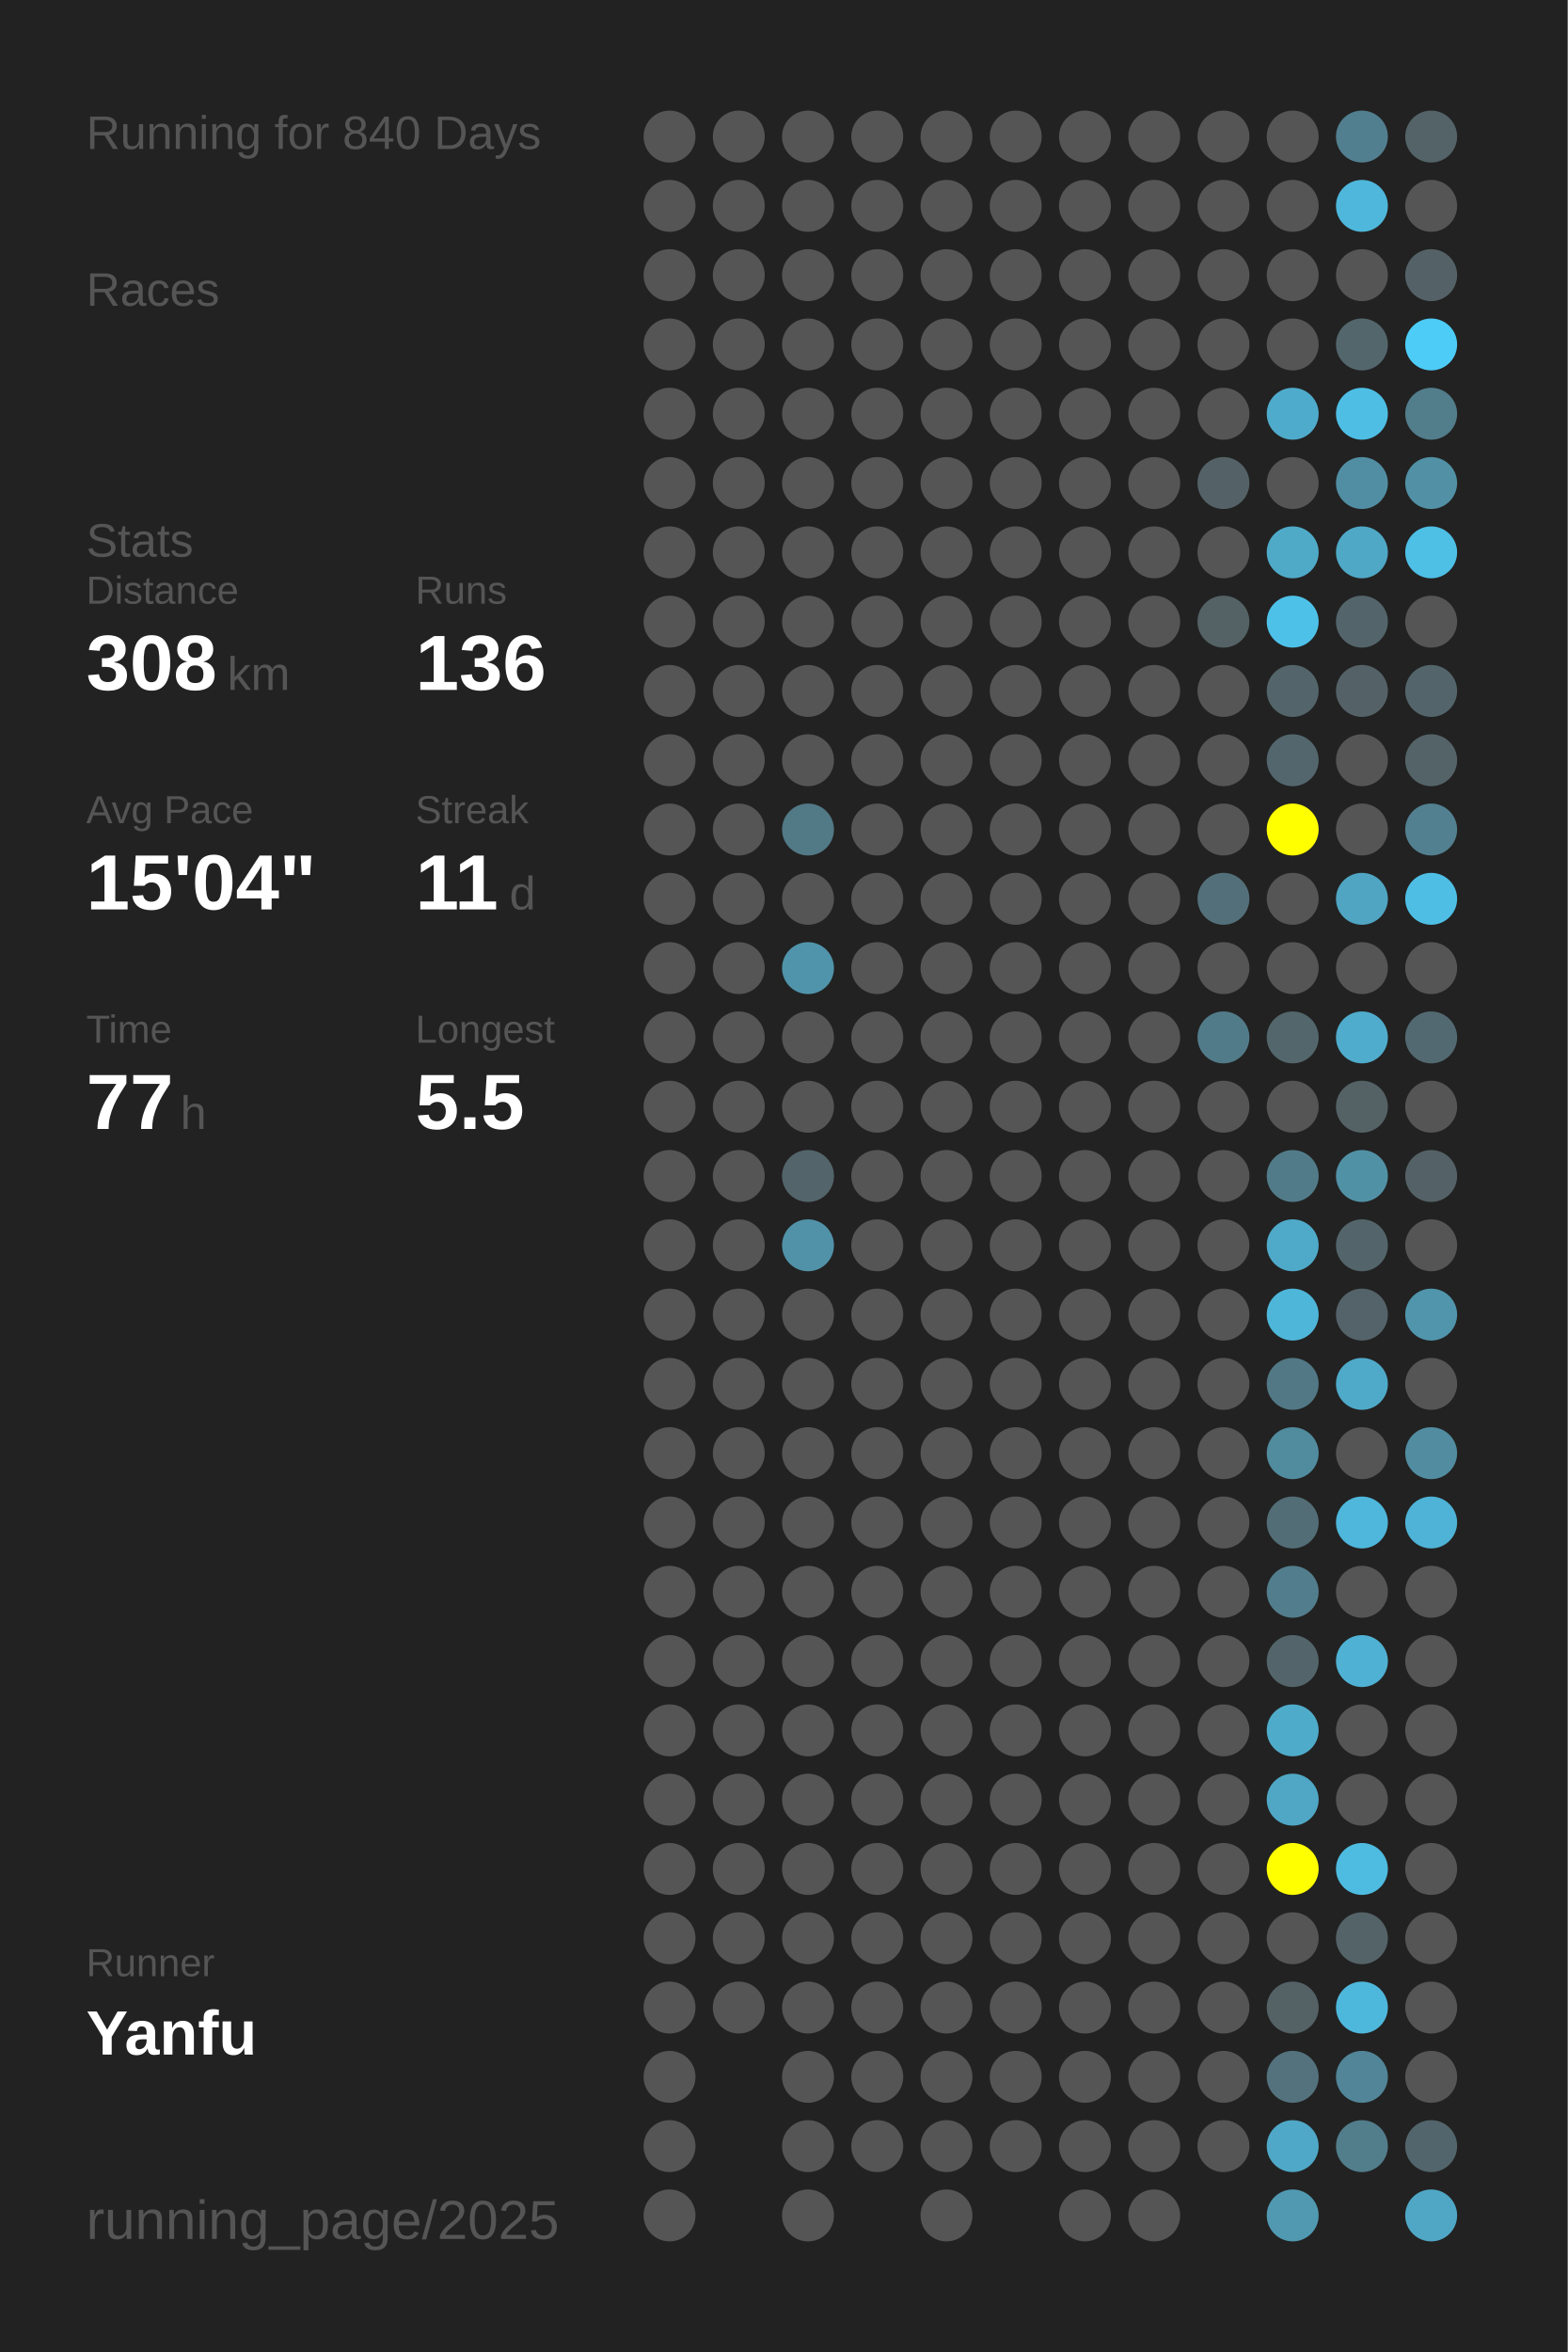
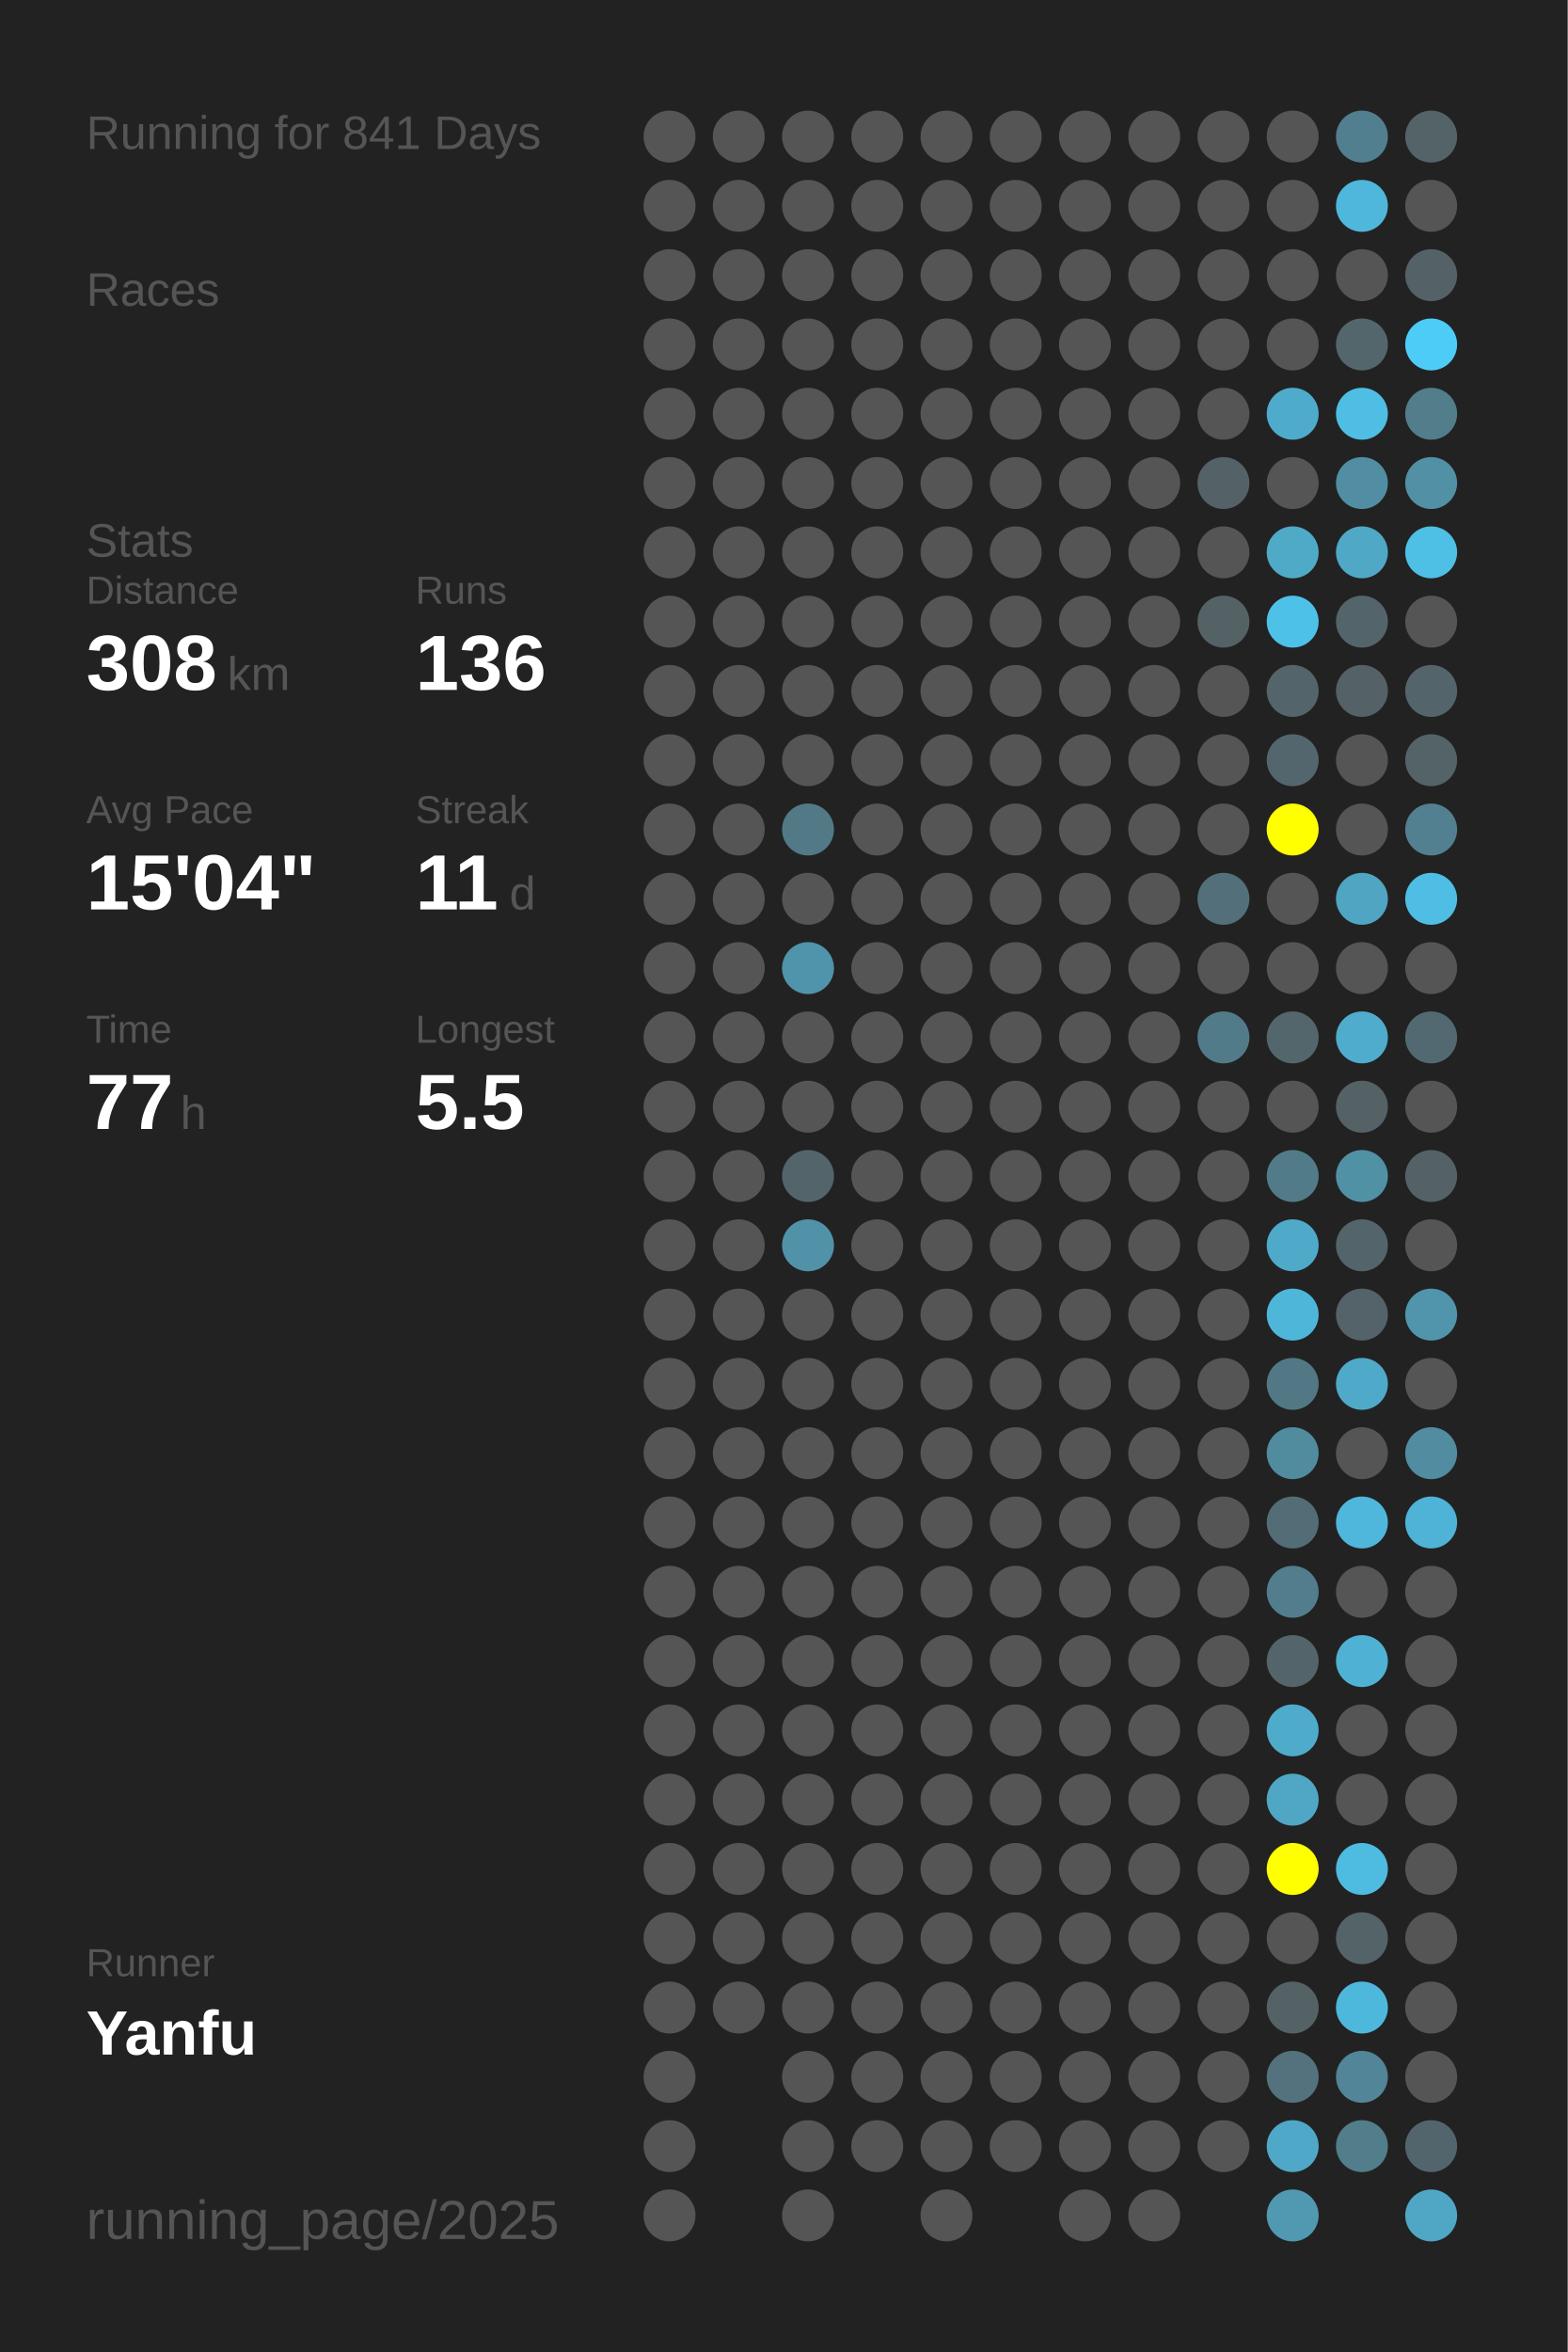
<svg xmlns="http://www.w3.org/2000/svg" baseProfile="full" height="300mm" version="1.1" viewBox="0,0,200,300" width="200mm">
  <defs />
  <rect fill="#222222" height="300" width="200" x="0" y="0" />
-   <text fill="#555555" style="font-size:6px; font-family:Arial;" x="11" y="19">Running for 840 Days</text>
+   <text fill="#555555" style="font-size:6px; font-family:Arial;" x="11" y="19">Running for 841 Days</text>
  <text fill="#555555" style="font-size:6px; font-family:Arial;" x="11" y="39">Races</text>
  <text fill="#555555" style="font-size:6px; font-family:Arial;" x="11" y="71">Stats</text>
  <text fill="#555555" style="font-size:5px; font-family:Arial;" x="11" y="77">Distance</text>
  <text fill="#FFFFFF" style="font-size:10px; font-family:Arial; font-weight:bold;" x="11" y="88">308</text>
  <text fill="#555555" style="font-size:6px; font-family:Arial;" x="29" y="88">km</text>
  <text fill="#555555" style="font-size:5px; font-family:Arial;" x="53" y="77">Runs</text>
  <text fill="#FFFFFF" style="font-size:10px; font-family:Arial; font-weight:bold;" x="53" y="88">136</text>
  <text fill="#555555" style="font-size:5px; font-family:Arial;" x="11" y="105">Avg Pace</text>
  <text fill="#FFFFFF" style="font-size:10px; font-family:Arial; font-weight:bold;" x="11" y="116">15'04"</text>
  <text fill="#555555" style="font-size:5px; font-family:Arial;" x="53" y="105">Streak</text>
  <text fill="#FFFFFF" style="font-size:10px; font-family:Arial; font-weight:bold;" x="53" y="116">11</text>
  <text fill="#555555" style="font-size:6px; font-family:Arial;" x="65" y="116">d</text>
  <text fill="#555555" style="font-size:5px; font-family:Arial;" x="11" y="133">Time</text>
  <text fill="#FFFFFF" style="font-size:10px; font-family:Arial; font-weight:bold;" x="11" y="144">77</text>
  <text fill="#555555" style="font-size:6px; font-family:Arial;" x="23" y="144">h</text>
  <text fill="#555555" style="font-size:5px; font-family:Arial;" x="53" y="133">Longest</text>
  <text fill="#FFFFFF" style="font-size:10px; font-family:Arial; font-weight:bold;" x="53" y="144">5.5</text>
  <text fill="#555555" style="font-size:5px; font-family:Arial;" x="11" y="252.065">Runner</text>
  <text fill="#FFFFFF" style="font-size:8px; font-family:Arial; font-weight:bold;" x="11" y="262.065">Yanfu</text>
  <text fill="#555555" style="font-size:7px; font-family:Arial;" x="11" y="285.581">running_page/2025</text>
  <circle cx="85.417" cy="17.419" fill="#555555" r="3.312" />
  <circle cx="85.417" cy="26.258" fill="#555555" r="3.312" />
  <circle cx="85.417" cy="35.097" fill="#555555" r="3.312" />
  <circle cx="85.417" cy="43.935" fill="#555555" r="3.312" />
  <circle cx="85.417" cy="52.774" fill="#555555" r="3.312" />
  <circle cx="85.417" cy="61.613" fill="#555555" r="3.312" />
  <circle cx="85.417" cy="70.452" fill="#555555" r="3.312" />
  <circle cx="85.417" cy="79.29" fill="#555555" r="3.312" />
  <circle cx="85.417" cy="88.129" fill="#555555" r="3.312" />
  <circle cx="85.417" cy="96.968" fill="#555555" r="3.312" />
  <circle cx="85.417" cy="105.806" fill="#555555" r="3.312" />
  <circle cx="85.417" cy="114.645" fill="#555555" r="3.312" />
  <circle cx="85.417" cy="123.484" fill="#555555" r="3.312" />
  <circle cx="85.417" cy="132.323" fill="#555555" r="3.312" />
  <circle cx="85.417" cy="141.161" fill="#555555" r="3.312" />
  <circle cx="85.417" cy="150" fill="#555555" r="3.312" />
  <circle cx="85.417" cy="158.839" fill="#555555" r="3.312" />
  <circle cx="85.417" cy="167.677" fill="#555555" r="3.312" />
  <circle cx="85.417" cy="176.516" fill="#555555" r="3.312" />
  <circle cx="85.417" cy="185.355" fill="#555555" r="3.312" />
  <circle cx="85.417" cy="194.194" fill="#555555" r="3.312" />
  <circle cx="85.417" cy="203.032" fill="#555555" r="3.312" />
  <circle cx="85.417" cy="211.871" fill="#555555" r="3.312" />
  <circle cx="85.417" cy="220.71" fill="#555555" r="3.312" />
  <circle cx="85.417" cy="229.548" fill="#555555" r="3.312" />
  <circle cx="85.417" cy="238.387" fill="#555555" r="3.312" />
  <circle cx="85.417" cy="247.226" fill="#555555" r="3.312" />
  <circle cx="85.417" cy="256.065" fill="#555555" r="3.312" />
  <circle cx="85.417" cy="264.903" fill="#555555" r="3.312" />
  <circle cx="85.417" cy="273.742" fill="#555555" r="3.312" />
  <circle cx="85.417" cy="282.581" fill="#555555" r="3.312" />
  <circle cx="94.25" cy="17.419" fill="#555555" r="3.312" />
  <circle cx="94.25" cy="26.258" fill="#555555" r="3.312" />
  <circle cx="94.25" cy="35.097" fill="#555555" r="3.312" />
  <circle cx="94.25" cy="43.935" fill="#555555" r="3.312" />
  <circle cx="94.25" cy="52.774" fill="#555555" r="3.312" />
  <circle cx="94.25" cy="61.613" fill="#555555" r="3.312" />
  <circle cx="94.25" cy="70.452" fill="#555555" r="3.312" />
  <circle cx="94.25" cy="79.29" fill="#555555" r="3.312" />
  <circle cx="94.25" cy="88.129" fill="#555555" r="3.312" />
  <circle cx="94.25" cy="96.968" fill="#555555" r="3.312" />
  <circle cx="94.25" cy="105.806" fill="#555555" r="3.312" />
  <circle cx="94.25" cy="114.645" fill="#555555" r="3.312" />
  <circle cx="94.25" cy="123.484" fill="#555555" r="3.312" />
  <circle cx="94.25" cy="132.323" fill="#555555" r="3.312" />
  <circle cx="94.25" cy="141.161" fill="#555555" r="3.312" />
  <circle cx="94.25" cy="150" fill="#555555" r="3.312" />
  <circle cx="94.25" cy="158.839" fill="#555555" r="3.312" />
  <circle cx="94.25" cy="167.677" fill="#555555" r="3.312" />
  <circle cx="94.25" cy="176.516" fill="#555555" r="3.312" />
  <circle cx="94.25" cy="185.355" fill="#555555" r="3.312" />
  <circle cx="94.25" cy="194.194" fill="#555555" r="3.312" />
  <circle cx="94.25" cy="203.032" fill="#555555" r="3.312" />
  <circle cx="94.25" cy="211.871" fill="#555555" r="3.312" />
  <circle cx="94.25" cy="220.71" fill="#555555" r="3.312" />
  <circle cx="94.25" cy="229.548" fill="#555555" r="3.312" />
  <circle cx="94.25" cy="238.387" fill="#555555" r="3.312" />
  <circle cx="94.25" cy="247.226" fill="#555555" r="3.312" />
  <circle cx="94.25" cy="256.065" fill="#555555" r="3.312" />
  <circle cx="103.083" cy="17.419" fill="#555555" r="3.312" />
  <circle cx="103.083" cy="26.258" fill="#555555" r="3.312" />
  <circle cx="103.083" cy="35.097" fill="#555555" r="3.312" />
  <circle cx="103.083" cy="43.935" fill="#555555" r="3.312" />
  <circle cx="103.083" cy="52.774" fill="#555555" r="3.312" />
  <circle cx="103.083" cy="61.613" fill="#555555" r="3.312" />
  <circle cx="103.083" cy="70.452" fill="#555555" r="3.312" />
  <circle cx="103.083" cy="79.29" fill="#555555" r="3.312" />
  <circle cx="103.083" cy="88.129" fill="#555555" r="3.312" />
  <circle cx="103.083" cy="96.968" fill="#555555" r="3.312" />
  <circle cx="103.083" cy="105.806" fill="#527986" r="3.312" />
  <circle cx="103.083" cy="114.645" fill="#555555" r="3.312" />
  <circle cx="103.083" cy="123.484" fill="#5094ab" r="3.312" />
  <circle cx="103.083" cy="132.323" fill="#555555" r="3.312" />
  <circle cx="103.083" cy="141.161" fill="#555555" r="3.312" />
  <circle cx="103.083" cy="150" fill="#53656b" r="3.312" />
  <circle cx="103.083" cy="158.839" fill="#5192a8" r="3.312" />
  <circle cx="103.083" cy="167.677" fill="#555555" r="3.312" />
  <circle cx="103.083" cy="176.516" fill="#555555" r="3.312" />
  <circle cx="103.083" cy="185.355" fill="#555555" r="3.312" />
  <circle cx="103.083" cy="194.194" fill="#555555" r="3.312" />
  <circle cx="103.083" cy="203.032" fill="#555555" r="3.312" />
  <circle cx="103.083" cy="211.871" fill="#555555" r="3.312" />
  <circle cx="103.083" cy="220.71" fill="#555555" r="3.312" />
  <circle cx="103.083" cy="229.548" fill="#555555" r="3.312" />
  <circle cx="103.083" cy="238.387" fill="#555555" r="3.312" />
  <circle cx="103.083" cy="247.226" fill="#555555" r="3.312" />
  <circle cx="103.083" cy="256.065" fill="#555555" r="3.312" />
  <circle cx="103.083" cy="264.903" fill="#555555" r="3.312" />
  <circle cx="103.083" cy="273.742" fill="#555555" r="3.312" />
  <circle cx="103.083" cy="282.581" fill="#555555" r="3.312" />
  <circle cx="111.917" cy="17.419" fill="#555555" r="3.312" />
  <circle cx="111.917" cy="26.258" fill="#555555" r="3.312" />
  <circle cx="111.917" cy="35.097" fill="#555555" r="3.312" />
  <circle cx="111.917" cy="43.935" fill="#555555" r="3.312" />
  <circle cx="111.917" cy="52.774" fill="#555555" r="3.312" />
  <circle cx="111.917" cy="61.613" fill="#555555" r="3.312" />
  <circle cx="111.917" cy="70.452" fill="#555555" r="3.312" />
  <circle cx="111.917" cy="79.29" fill="#555555" r="3.312" />
  <circle cx="111.917" cy="88.129" fill="#555555" r="3.312" />
  <circle cx="111.917" cy="96.968" fill="#555555" r="3.312" />
  <circle cx="111.917" cy="105.806" fill="#555555" r="3.312" />
  <circle cx="111.917" cy="114.645" fill="#555555" r="3.312" />
  <circle cx="111.917" cy="123.484" fill="#555555" r="3.312" />
  <circle cx="111.917" cy="132.323" fill="#555555" r="3.312" />
  <circle cx="111.917" cy="141.161" fill="#555555" r="3.312" />
  <circle cx="111.917" cy="150" fill="#555555" r="3.312" />
  <circle cx="111.917" cy="158.839" fill="#555555" r="3.312" />
  <circle cx="111.917" cy="167.677" fill="#555555" r="3.312" />
  <circle cx="111.917" cy="176.516" fill="#555555" r="3.312" />
  <circle cx="111.917" cy="185.355" fill="#555555" r="3.312" />
  <circle cx="111.917" cy="194.194" fill="#555555" r="3.312" />
  <circle cx="111.917" cy="203.032" fill="#555555" r="3.312" />
  <circle cx="111.917" cy="211.871" fill="#555555" r="3.312" />
  <circle cx="111.917" cy="220.71" fill="#555555" r="3.312" />
  <circle cx="111.917" cy="229.548" fill="#555555" r="3.312" />
  <circle cx="111.917" cy="238.387" fill="#555555" r="3.312" />
  <circle cx="111.917" cy="247.226" fill="#555555" r="3.312" />
  <circle cx="111.917" cy="256.065" fill="#555555" r="3.312" />
  <circle cx="111.917" cy="264.903" fill="#555555" r="3.312" />
  <circle cx="111.917" cy="273.742" fill="#555555" r="3.312" />
  <circle cx="120.75" cy="17.419" fill="#555555" r="3.312" />
  <circle cx="120.75" cy="26.258" fill="#555555" r="3.312" />
  <circle cx="120.75" cy="35.097" fill="#555555" r="3.312" />
  <circle cx="120.75" cy="43.935" fill="#555555" r="3.312" />
  <circle cx="120.75" cy="52.774" fill="#555555" r="3.312" />
  <circle cx="120.75" cy="61.613" fill="#555555" r="3.312" />
  <circle cx="120.75" cy="70.452" fill="#555555" r="3.312" />
  <circle cx="120.75" cy="79.29" fill="#555555" r="3.312" />
  <circle cx="120.75" cy="88.129" fill="#555555" r="3.312" />
  <circle cx="120.75" cy="96.968" fill="#555555" r="3.312" />
  <circle cx="120.75" cy="105.806" fill="#555555" r="3.312" />
  <circle cx="120.75" cy="114.645" fill="#555555" r="3.312" />
  <circle cx="120.75" cy="123.484" fill="#555555" r="3.312" />
  <circle cx="120.75" cy="132.323" fill="#555555" r="3.312" />
  <circle cx="120.75" cy="141.161" fill="#555555" r="3.312" />
  <circle cx="120.75" cy="150" fill="#555555" r="3.312" />
  <circle cx="120.75" cy="158.839" fill="#555555" r="3.312" />
  <circle cx="120.75" cy="167.677" fill="#555555" r="3.312" />
  <circle cx="120.75" cy="176.516" fill="#555555" r="3.312" />
  <circle cx="120.75" cy="185.355" fill="#555555" r="3.312" />
  <circle cx="120.75" cy="194.194" fill="#555555" r="3.312" />
  <circle cx="120.75" cy="203.032" fill="#555555" r="3.312" />
  <circle cx="120.75" cy="211.871" fill="#555555" r="3.312" />
  <circle cx="120.75" cy="220.71" fill="#555555" r="3.312" />
  <circle cx="120.75" cy="229.548" fill="#555555" r="3.312" />
  <circle cx="120.75" cy="238.387" fill="#555555" r="3.312" />
  <circle cx="120.75" cy="247.226" fill="#555555" r="3.312" />
  <circle cx="120.75" cy="256.065" fill="#555555" r="3.312" />
  <circle cx="120.75" cy="264.903" fill="#555555" r="3.312" />
  <circle cx="120.75" cy="273.742" fill="#555555" r="3.312" />
  <circle cx="120.75" cy="282.581" fill="#555555" r="3.312" />
  <circle cx="129.583" cy="17.419" fill="#555555" r="3.312" />
  <circle cx="129.583" cy="26.258" fill="#555555" r="3.312" />
  <circle cx="129.583" cy="35.097" fill="#555555" r="3.312" />
  <circle cx="129.583" cy="43.935" fill="#555555" r="3.312" />
  <circle cx="129.583" cy="52.774" fill="#555555" r="3.312" />
  <circle cx="129.583" cy="61.613" fill="#555555" r="3.312" />
  <circle cx="129.583" cy="70.452" fill="#555555" r="3.312" />
  <circle cx="129.583" cy="79.29" fill="#555555" r="3.312" />
  <circle cx="129.583" cy="88.129" fill="#555555" r="3.312" />
  <circle cx="129.583" cy="96.968" fill="#555555" r="3.312" />
  <circle cx="129.583" cy="105.806" fill="#555555" r="3.312" />
  <circle cx="129.583" cy="114.645" fill="#555555" r="3.312" />
  <circle cx="129.583" cy="123.484" fill="#555555" r="3.312" />
  <circle cx="129.583" cy="132.323" fill="#555555" r="3.312" />
  <circle cx="129.583" cy="141.161" fill="#555555" r="3.312" />
  <circle cx="129.583" cy="150" fill="#555555" r="3.312" />
  <circle cx="129.583" cy="158.839" fill="#555555" r="3.312" />
  <circle cx="129.583" cy="167.677" fill="#555555" r="3.312" />
  <circle cx="129.583" cy="176.516" fill="#555555" r="3.312" />
  <circle cx="129.583" cy="185.355" fill="#555555" r="3.312" />
  <circle cx="129.583" cy="194.194" fill="#555555" r="3.312" />
  <circle cx="129.583" cy="203.032" fill="#555555" r="3.312" />
  <circle cx="129.583" cy="211.871" fill="#555555" r="3.312" />
  <circle cx="129.583" cy="220.71" fill="#555555" r="3.312" />
  <circle cx="129.583" cy="229.548" fill="#555555" r="3.312" />
  <circle cx="129.583" cy="238.387" fill="#555555" r="3.312" />
  <circle cx="129.583" cy="247.226" fill="#555555" r="3.312" />
  <circle cx="129.583" cy="256.065" fill="#555555" r="3.312" />
  <circle cx="129.583" cy="264.903" fill="#555555" r="3.312" />
  <circle cx="129.583" cy="273.742" fill="#555555" r="3.312" />
  <circle cx="138.417" cy="17.419" fill="#555555" r="3.312" />
  <circle cx="138.417" cy="26.258" fill="#555555" r="3.312" />
  <circle cx="138.417" cy="35.097" fill="#555555" r="3.312" />
  <circle cx="138.417" cy="43.935" fill="#555555" r="3.312" />
  <circle cx="138.417" cy="52.774" fill="#555555" r="3.312" />
  <circle cx="138.417" cy="61.613" fill="#555555" r="3.312" />
  <circle cx="138.417" cy="70.452" fill="#555555" r="3.312" />
  <circle cx="138.417" cy="79.29" fill="#555555" r="3.312" />
  <circle cx="138.417" cy="88.129" fill="#555555" r="3.312" />
  <circle cx="138.417" cy="96.968" fill="#555555" r="3.312" />
  <circle cx="138.417" cy="105.806" fill="#555555" r="3.312" />
  <circle cx="138.417" cy="114.645" fill="#555555" r="3.312" />
  <circle cx="138.417" cy="123.484" fill="#555555" r="3.312" />
  <circle cx="138.417" cy="132.323" fill="#555555" r="3.312" />
  <circle cx="138.417" cy="141.161" fill="#555555" r="3.312" />
  <circle cx="138.417" cy="150" fill="#555555" r="3.312" />
  <circle cx="138.417" cy="158.839" fill="#555555" r="3.312" />
  <circle cx="138.417" cy="167.677" fill="#555555" r="3.312" />
  <circle cx="138.417" cy="176.516" fill="#555555" r="3.312" />
  <circle cx="138.417" cy="185.355" fill="#555555" r="3.312" />
  <circle cx="138.417" cy="194.194" fill="#555555" r="3.312" />
  <circle cx="138.417" cy="203.032" fill="#555555" r="3.312" />
  <circle cx="138.417" cy="211.871" fill="#555555" r="3.312" />
  <circle cx="138.417" cy="220.71" fill="#555555" r="3.312" />
  <circle cx="138.417" cy="229.548" fill="#555555" r="3.312" />
  <circle cx="138.417" cy="238.387" fill="#555555" r="3.312" />
  <circle cx="138.417" cy="247.226" fill="#555555" r="3.312" />
  <circle cx="138.417" cy="256.065" fill="#555555" r="3.312" />
  <circle cx="138.417" cy="264.903" fill="#555555" r="3.312" />
  <circle cx="138.417" cy="273.742" fill="#555555" r="3.312" />
  <circle cx="138.417" cy="282.581" fill="#555555" r="3.312" />
  <circle cx="147.25" cy="17.419" fill="#555555" r="3.312" />
  <circle cx="147.25" cy="26.258" fill="#555555" r="3.312" />
  <circle cx="147.25" cy="35.097" fill="#555555" r="3.312" />
  <circle cx="147.25" cy="43.935" fill="#555555" r="3.312" />
  <circle cx="147.25" cy="52.774" fill="#555555" r="3.312" />
  <circle cx="147.25" cy="61.613" fill="#555555" r="3.312" />
  <circle cx="147.25" cy="70.452" fill="#555555" r="3.312" />
  <circle cx="147.25" cy="79.29" fill="#555555" r="3.312" />
  <circle cx="147.25" cy="88.129" fill="#555555" r="3.312" />
  <circle cx="147.25" cy="96.968" fill="#555555" r="3.312" />
  <circle cx="147.25" cy="105.806" fill="#555555" r="3.312" />
  <circle cx="147.25" cy="114.645" fill="#555555" r="3.312" />
  <circle cx="147.25" cy="123.484" fill="#555555" r="3.312" />
  <circle cx="147.25" cy="132.323" fill="#555555" r="3.312" />
  <circle cx="147.25" cy="141.161" fill="#555555" r="3.312" />
  <circle cx="147.25" cy="150" fill="#555555" r="3.312" />
  <circle cx="147.25" cy="158.839" fill="#555555" r="3.312" />
  <circle cx="147.25" cy="167.677" fill="#555555" r="3.312" />
  <circle cx="147.25" cy="176.516" fill="#555555" r="3.312" />
  <circle cx="147.25" cy="185.355" fill="#555555" r="3.312" />
  <circle cx="147.25" cy="194.194" fill="#555555" r="3.312" />
  <circle cx="147.25" cy="203.032" fill="#555555" r="3.312" />
  <circle cx="147.25" cy="211.871" fill="#555555" r="3.312" />
  <circle cx="147.25" cy="220.71" fill="#555555" r="3.312" />
  <circle cx="147.25" cy="229.548" fill="#555555" r="3.312" />
  <circle cx="147.25" cy="238.387" fill="#555555" r="3.312" />
  <circle cx="147.25" cy="247.226" fill="#555555" r="3.312" />
  <circle cx="147.25" cy="256.065" fill="#555555" r="3.312" />
  <circle cx="147.25" cy="264.903" fill="#555555" r="3.312" />
  <circle cx="147.25" cy="273.742" fill="#555555" r="3.312" />
  <circle cx="147.25" cy="282.581" fill="#555555" r="3.312" />
  <circle cx="156.083" cy="17.419" fill="#555555" r="3.312" />
  <circle cx="156.083" cy="26.258" fill="#555555" r="3.312" />
  <circle cx="156.083" cy="35.097" fill="#555555" r="3.312" />
  <circle cx="156.083" cy="43.935" fill="#555555" r="3.312" />
  <circle cx="156.083" cy="52.774" fill="#555555" r="3.312" />
  <circle cx="156.083" cy="61.613" fill="#546267" r="3.312" />
  <circle cx="156.083" cy="70.452" fill="#555555" r="3.312" />
  <circle cx="156.083" cy="79.29" fill="#546266" r="3.312" />
  <circle cx="156.083" cy="88.129" fill="#555555" r="3.312" />
  <circle cx="156.083" cy="96.968" fill="#555555" r="3.312" />
  <circle cx="156.083" cy="105.806" fill="#555555" r="3.312" />
  <circle cx="156.083" cy="114.645" fill="#536f79" r="3.312" />
  <circle cx="156.083" cy="123.484" fill="#555555" r="3.312" />
  <circle cx="156.083" cy="132.323" fill="#527b89" r="3.312" />
  <circle cx="156.083" cy="141.161" fill="#555555" r="3.312" />
  <circle cx="156.083" cy="150" fill="#555555" r="3.312" />
  <circle cx="156.083" cy="158.839" fill="#555555" r="3.312" />
  <circle cx="156.083" cy="167.677" fill="#555555" r="3.312" />
  <circle cx="156.083" cy="176.516" fill="#555555" r="3.312" />
  <circle cx="156.083" cy="185.355" fill="#555555" r="3.312" />
  <circle cx="156.083" cy="194.194" fill="#555555" r="3.312" />
  <circle cx="156.083" cy="203.032" fill="#555555" r="3.312" />
  <circle cx="156.083" cy="211.871" fill="#555555" r="3.312" />
  <circle cx="156.083" cy="220.71" fill="#555555" r="3.312" />
  <circle cx="156.083" cy="229.548" fill="#555555" r="3.312" />
  <circle cx="156.083" cy="238.387" fill="#555555" r="3.312" />
  <circle cx="156.083" cy="247.226" fill="#555555" r="3.312" />
  <circle cx="156.083" cy="256.065" fill="#555555" r="3.312" />
  <circle cx="156.083" cy="264.903" fill="#555555" r="3.312" />
  <circle cx="156.083" cy="273.742" fill="#555555" r="3.312" />
  <circle cx="164.917" cy="17.419" fill="#555555" r="3.312" />
  <circle cx="164.917" cy="26.258" fill="#555555" r="3.312" />
  <circle cx="164.917" cy="35.097" fill="#555555" r="3.312" />
  <circle cx="164.917" cy="43.935" fill="#555555" r="3.312" />
  <circle cx="164.917" cy="52.774" fill="#4fabcb" r="3.312" />
  <circle cx="164.917" cy="61.613" fill="#555555" r="3.312" />
  <circle cx="164.917" cy="70.452" fill="#4faac8" r="3.312" />
  <circle cx="164.917" cy="79.29" fill="#4ec1e8" r="3.312" />
  <circle cx="164.917" cy="88.129" fill="#53656a" r="3.312" />
  <circle cx="164.917" cy="96.968" fill="#53666d" r="3.312" />
  <circle cx="164.917" cy="105.806" fill="#FFFF00" r="3.312" />
  <circle cx="164.917" cy="114.645" fill="#555555" r="3.312" />
  <circle cx="164.917" cy="123.484" fill="#555555" r="3.312" />
  <circle cx="164.917" cy="132.323" fill="#53666c" r="3.312" />
  <circle cx="164.917" cy="141.161" fill="#555555" r="3.312" />
  <circle cx="164.917" cy="150" fill="#527b89" r="3.312" />
  <circle cx="164.917" cy="158.839" fill="#4faac9" r="3.312" />
  <circle cx="164.917" cy="167.677" fill="#4eb6d9" r="3.312" />
  <circle cx="164.917" cy="176.516" fill="#527885" r="3.312" />
  <circle cx="164.917" cy="185.355" fill="#518b9e" r="3.312" />
  <circle cx="164.917" cy="194.194" fill="#536d76" r="3.312" />
  <circle cx="164.917" cy="203.032" fill="#527d8c" r="3.312" />
  <circle cx="164.917" cy="211.871" fill="#53656a" r="3.312" />
  <circle cx="164.917" cy="220.71" fill="#4fabca" r="3.312" />
  <circle cx="164.917" cy="229.548" fill="#4fa7c5" r="3.312" />
  <circle cx="164.917" cy="238.387" fill="#FFFF00" r="3.312" />
  <circle cx="164.917" cy="247.226" fill="#555555" r="3.312" />
  <circle cx="164.917" cy="256.065" fill="#546266" r="3.312" />
  <circle cx="164.917" cy="264.903" fill="#53727d" r="3.312" />
  <circle cx="164.917" cy="273.742" fill="#4fa8c7" r="3.312" />
  <circle cx="164.917" cy="282.581" fill="#5099b1" r="3.312" />
  <circle cx="173.75" cy="17.419" fill="#527f8f" r="3.312" />
  <circle cx="173.75" cy="26.258" fill="#4eb7db" r="3.312" />
  <circle cx="173.75" cy="35.097" fill="#555555" r="3.312" />
  <circle cx="173.75" cy="43.935" fill="#53666c" r="3.312" />
  <circle cx="173.75" cy="52.774" fill="#4ebee4" r="3.312" />
  <circle cx="173.75" cy="61.613" fill="#518ea3" r="3.312" />
  <circle cx="173.75" cy="70.452" fill="#4fa8c6" r="3.312" />
  <circle cx="173.75" cy="79.29" fill="#53656b" r="3.312" />
  <circle cx="173.75" cy="88.129" fill="#546267" r="3.312" />
  <circle cx="173.75" cy="96.968" fill="#555555" r="3.312" />
  <circle cx="173.75" cy="105.806" fill="#555555" r="3.312" />
  <circle cx="173.75" cy="114.645" fill="#4fa5c2" r="3.312" />
  <circle cx="173.75" cy="123.484" fill="#555555" r="3.312" />
  <circle cx="173.75" cy="132.323" fill="#4faccc" r="3.312" />
  <circle cx="173.75" cy="141.161" fill="#546266" r="3.312" />
  <circle cx="173.75" cy="150" fill="#5191a6" r="3.312" />
  <circle cx="173.75" cy="158.839" fill="#53656b" r="3.312" />
  <circle cx="173.75" cy="167.677" fill="#546369" r="3.312" />
  <circle cx="173.75" cy="176.516" fill="#4faac9" r="3.312" />
  <circle cx="173.75" cy="185.355" fill="#555555" r="3.312" />
  <circle cx="173.75" cy="194.194" fill="#4eb7db" r="3.312" />
  <circle cx="173.75" cy="203.032" fill="#555555" r="3.312" />
  <circle cx="173.75" cy="211.871" fill="#4fb1d3" r="3.312" />
  <circle cx="173.75" cy="220.71" fill="#555555" r="3.312" />
  <circle cx="173.75" cy="229.548" fill="#555555" r="3.312" />
  <circle cx="173.75" cy="238.387" fill="#4ebbe0" r="3.312" />
  <circle cx="173.75" cy="247.226" fill="#546368" r="3.312" />
  <circle cx="173.75" cy="256.065" fill="#4eb8dc" r="3.312" />
  <circle cx="173.75" cy="264.903" fill="#518597" r="3.312" />
  <circle cx="173.75" cy="273.742" fill="#527d8b" r="3.312" />
  <circle cx="182.583" cy="17.419" fill="#546368" r="3.312" />
  <circle cx="182.583" cy="26.258" fill="#555555" r="3.312" />
  <circle cx="182.583" cy="35.097" fill="#546267" r="3.312" />
  <circle cx="182.583" cy="43.935" fill="#4dccf7" r="3.312" />
  <circle cx="182.583" cy="52.774" fill="#527d8b" r="3.312" />
  <circle cx="182.583" cy="61.613" fill="#5190a5" r="3.312" />
  <circle cx="182.583" cy="70.452" fill="#4ebfe5" r="3.312" />
  <circle cx="182.583" cy="79.29" fill="#555555" r="3.312" />
  <circle cx="182.583" cy="88.129" fill="#53656b" r="3.312" />
  <circle cx="182.583" cy="96.968" fill="#546368" r="3.312" />
  <circle cx="182.583" cy="105.806" fill="#528090" r="3.312" />
  <circle cx="182.583" cy="114.645" fill="#4ebee4" r="3.312" />
  <circle cx="182.583" cy="123.484" fill="#555555" r="3.312" />
  <circle cx="182.583" cy="132.323" fill="#536971" r="3.312" />
  <circle cx="182.583" cy="141.161" fill="#555555" r="3.312" />
  <circle cx="182.583" cy="150" fill="#546267" r="3.312" />
  <circle cx="182.583" cy="158.839" fill="#555555" r="3.312" />
  <circle cx="182.583" cy="167.677" fill="#5095ac" r="3.312" />
  <circle cx="182.583" cy="176.516" fill="#555555" r="3.312" />
  <circle cx="182.583" cy="185.355" fill="#518ca0" r="3.312" />
  <circle cx="182.583" cy="194.194" fill="#4eb3d6" r="3.312" />
  <circle cx="182.583" cy="203.032" fill="#555555" r="3.312" />
  <circle cx="182.583" cy="211.871" fill="#555555" r="3.312" />
  <circle cx="182.583" cy="220.71" fill="#555555" r="3.312" />
  <circle cx="182.583" cy="229.548" fill="#555555" r="3.312" />
  <circle cx="182.583" cy="238.387" fill="#555555" r="3.312" />
  <circle cx="182.583" cy="247.226" fill="#555555" r="3.312" />
  <circle cx="182.583" cy="256.065" fill="#555555" r="3.312" />
  <circle cx="182.583" cy="264.903" fill="#555555" r="3.312" />
  <circle cx="182.583" cy="273.742" fill="#53656c" r="3.312" />
  <circle cx="182.583" cy="282.581" fill="#4fa7c5" r="3.312" />
</svg>
